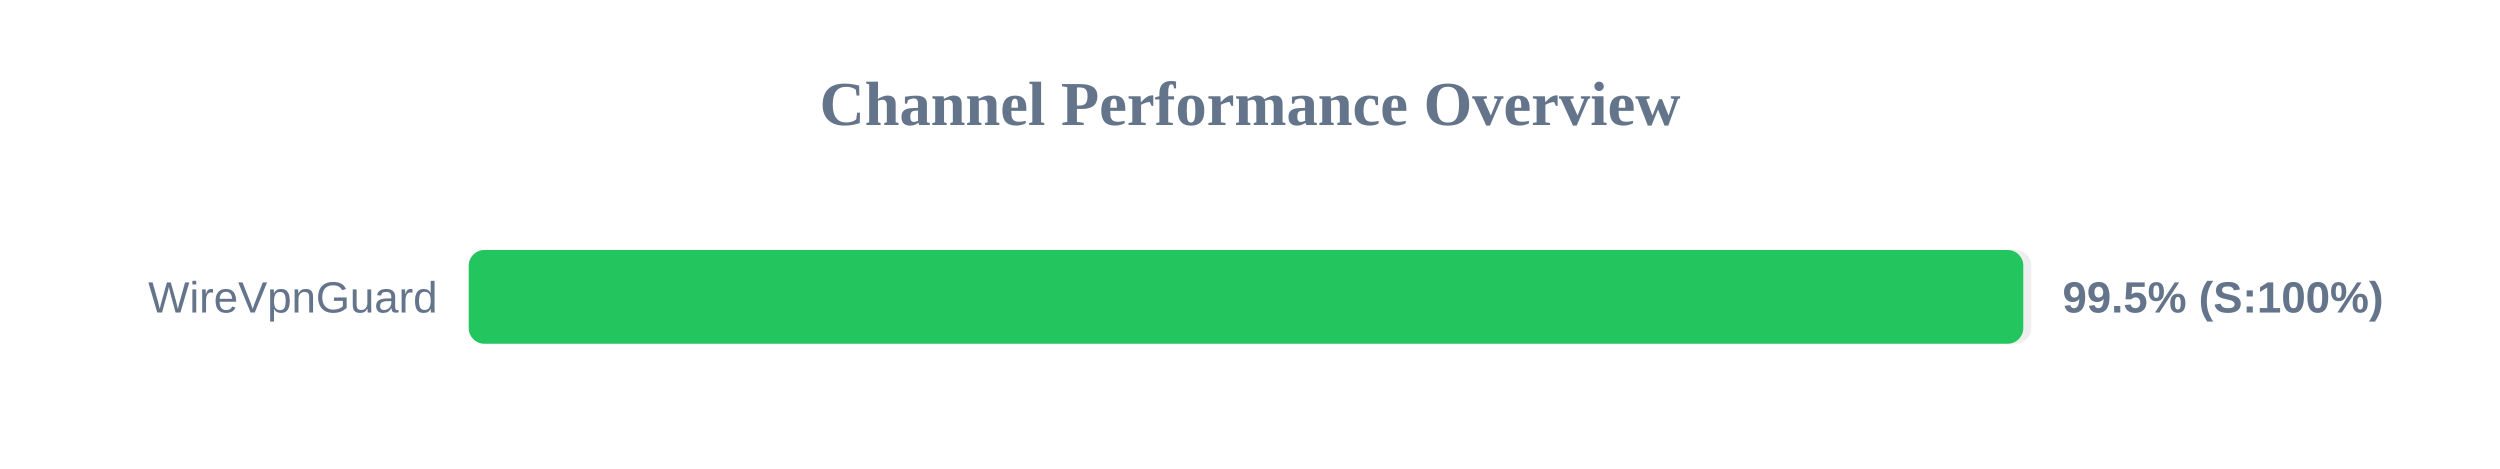
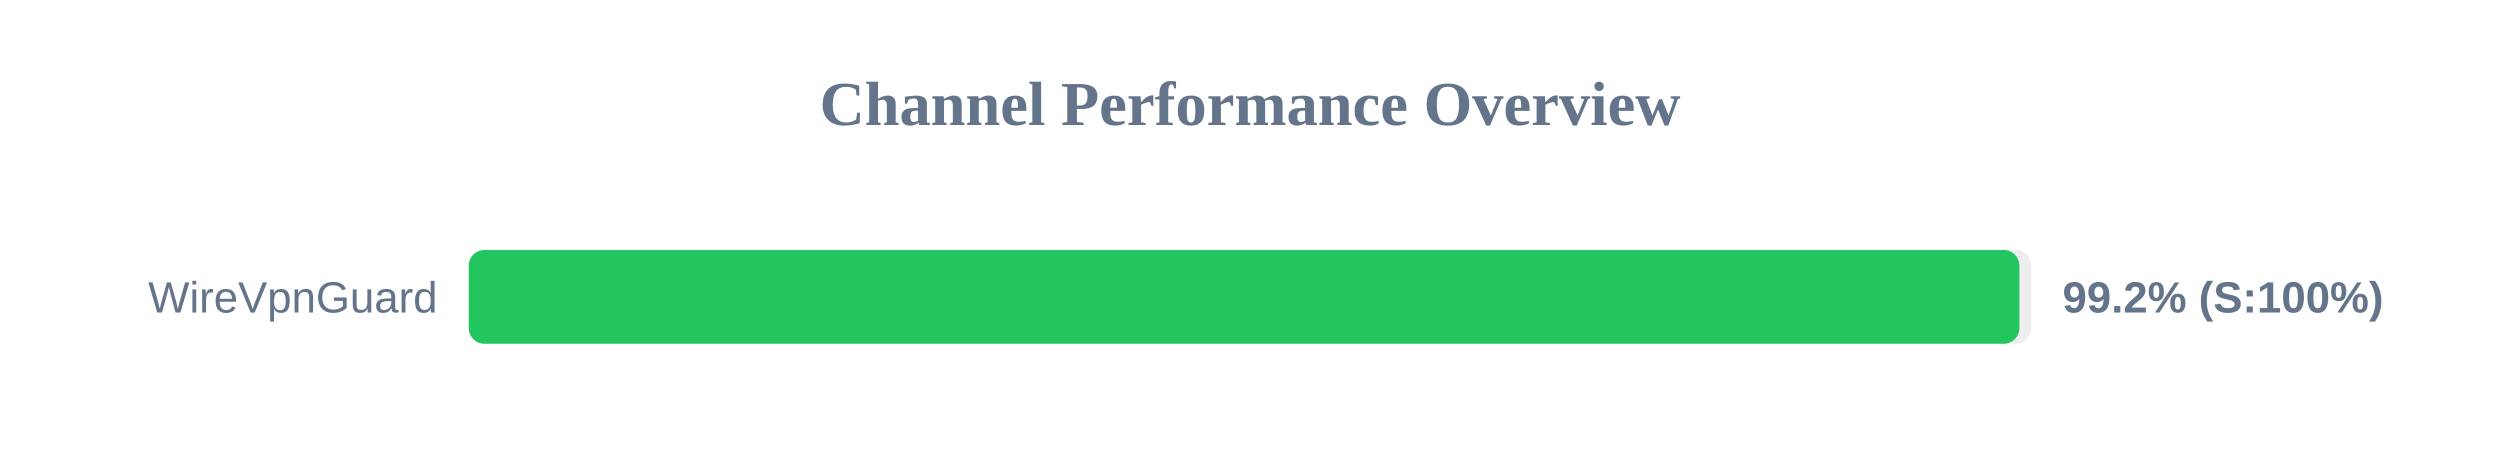
<svg xmlns="http://www.w3.org/2000/svg" width="800" height="150" version="1.1">
  <style>
        .row { font: 14px Arial; fill: #64748b; }
        .score { font: bold 14px Arial; fill: #64748b; }
    </style>
  <text x="400" y="40" text-anchor="middle" font-size="20px" font-weight="bold" fill="#64748b">Channel Performance Overview</text>
  <rect x="150" y="80" width="500" height="30" fill="#eee" rx="5" />
-   <rect x="150" y="80" width="497.45" height="30" fill="#22c55e" rx="5" />
+   <rect x="150" y="80" width="496.2" height="30" fill="#22c55e" rx="5" />
  <text x="140" y="100" text-anchor="end" class="row">WireVpnGuard</text>
-   <text x="660" y="100" text-anchor="start" class="score">99.5% (S:100%)</text>
+   <text x="660" y="100" text-anchor="start" class="score">99.2% (S:100%)</text>
</svg>
